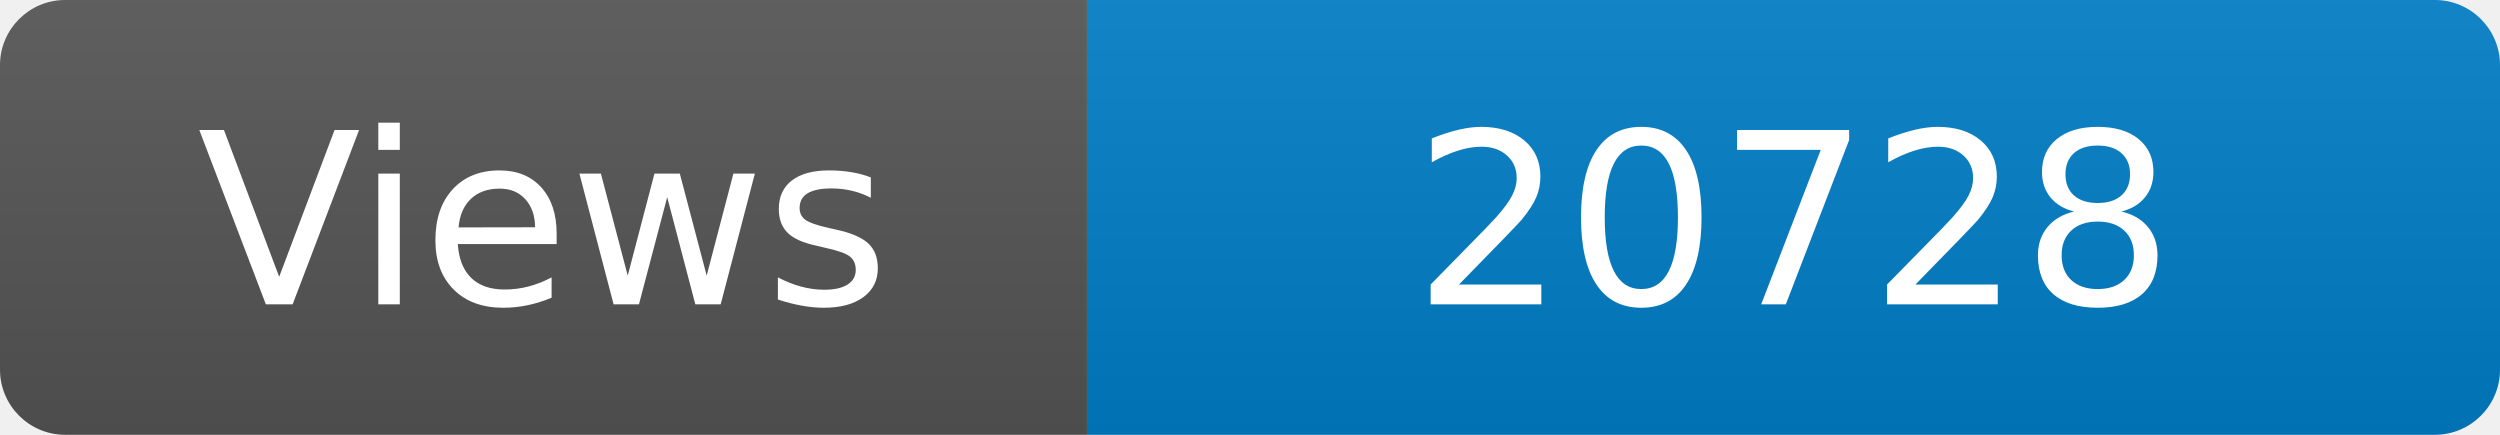
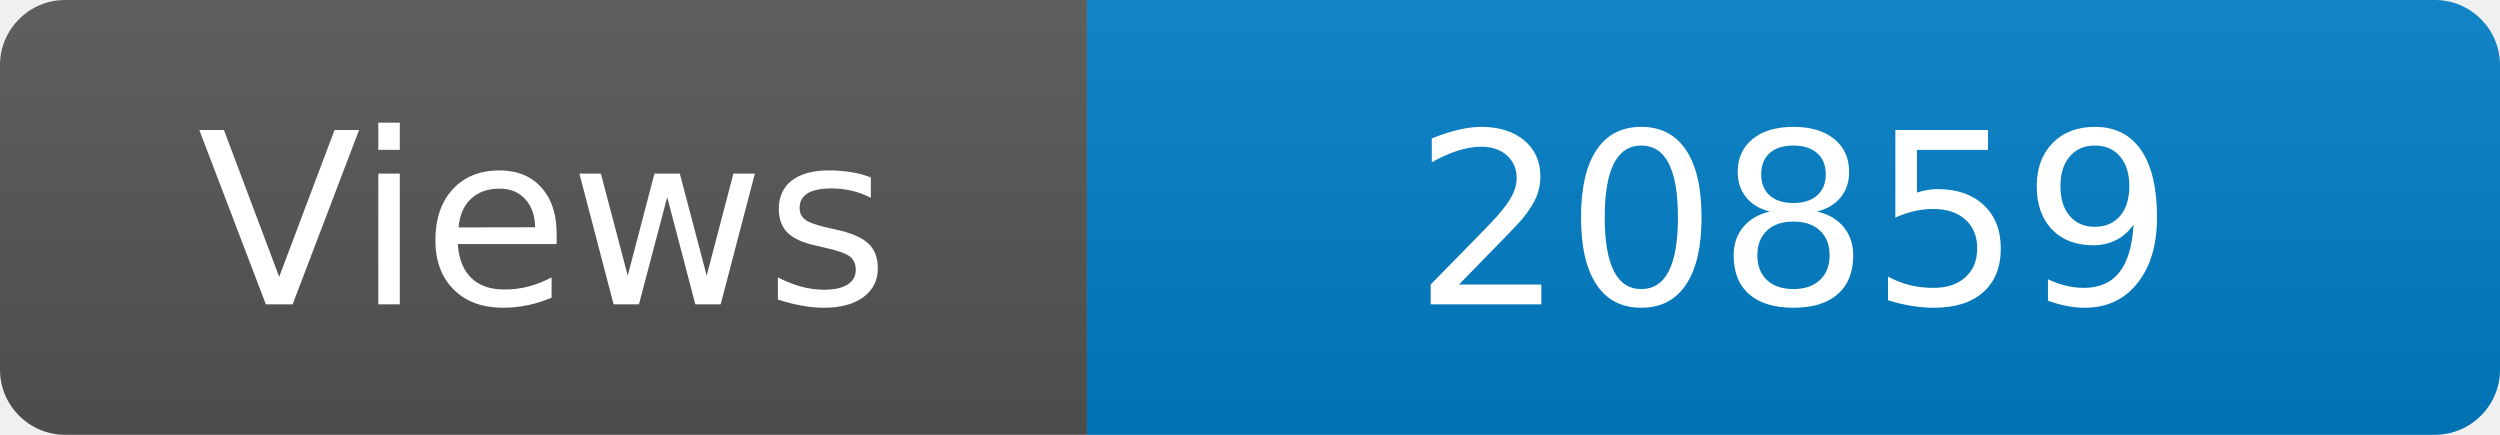
<svg xmlns="http://www.w3.org/2000/svg" width="115" height="20" role="img" aria-label="Maintained?: yes">
  <linearGradient id="s" x2="0" y2="100%">
    <stop offset="0" stop-color="#bbb" stop-opacity=".1" />
    <stop offset="1" stop-opacity=".1" />
  </linearGradient>
  <clipPath id="r">
    <rect width="115" height="20" rx="3" fill="#fff" />
  </clipPath>
  <g clip-path="url(#r)">
    <rect width="50" height="20" fill="#555" />
    <rect x="50" width="160" height="20" fill="#007ec6" />
    <rect width="115" height="20" fill="url(#s)" />
  </g>
  <g fill="#fff" text-anchor="middle" font-family="Verdana,Geneva,DejaVu Sans,sans-serif" font-size="110">
    <text x="250" y="140" transform="scale(.1)" fill="#fff">Views</text>
-     <text x="825" y="140" transform="scale(.1)" fill="#fff">20728</text>
+     <text x="825" y="140" transform="scale(.1)" fill="#fff">20859</text>
  </g>
</svg>
